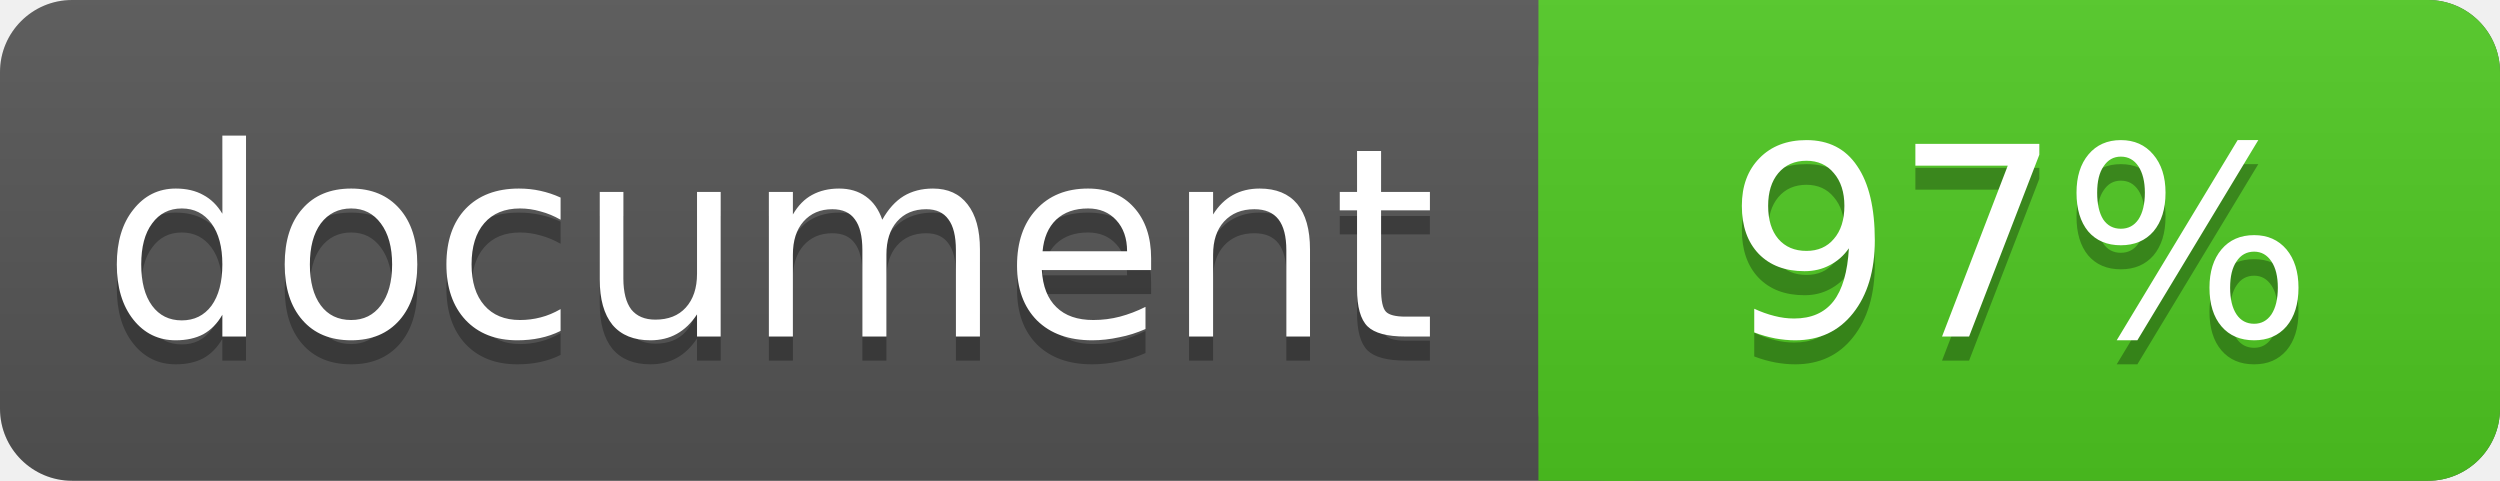
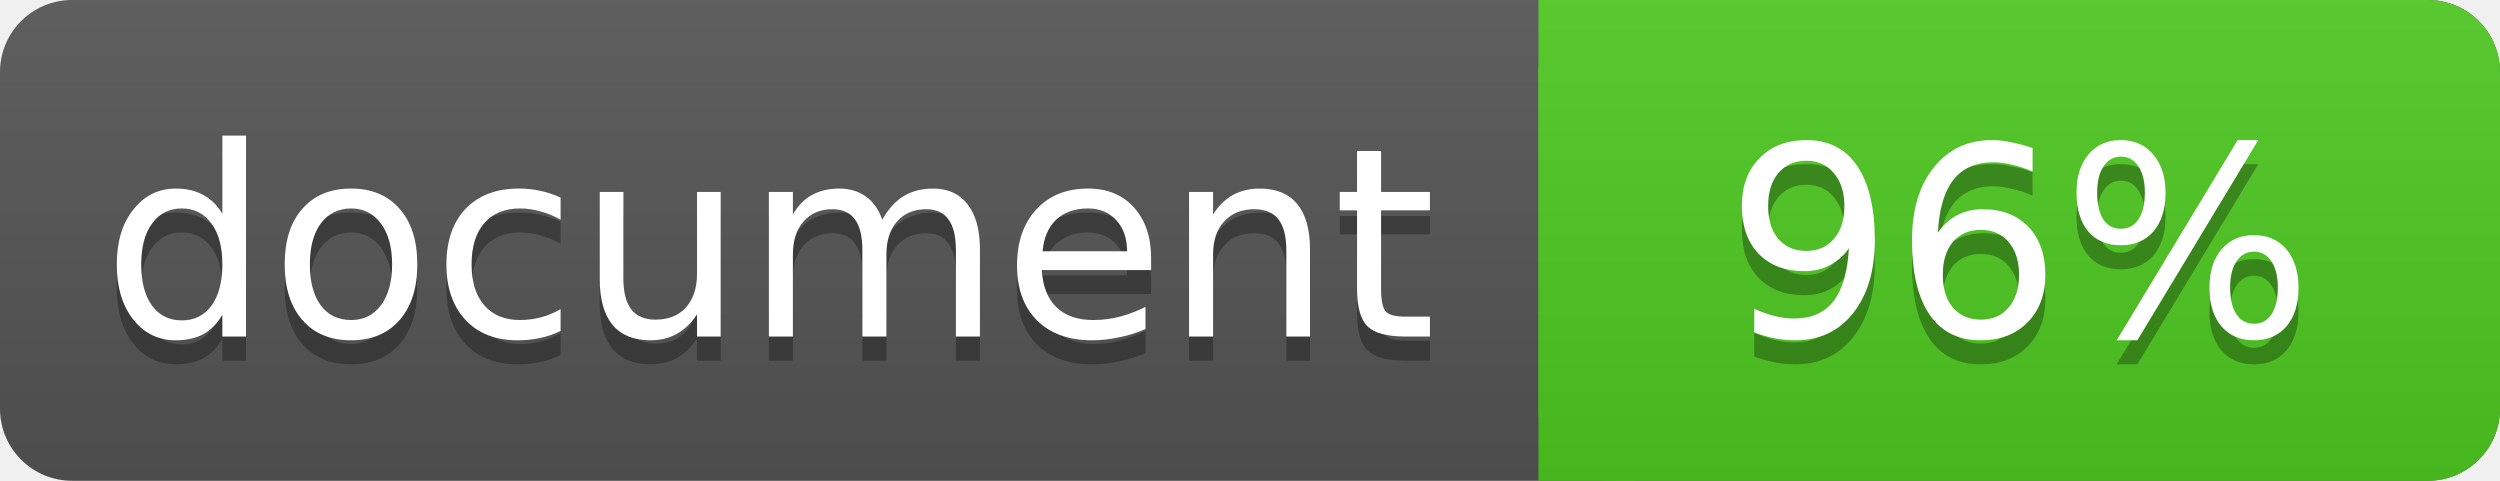
<svg xmlns="http://www.w3.org/2000/svg" width="104" height="20">
  <linearGradient id="a" x2="0" y2="100%">
    <stop offset="0" stop-color="#bbb" stop-opacity=".1" />
    <stop offset="1" stop-opacity=".1" />
  </linearGradient>
  <rect rx="3" width="104" height="20" fill="#555" />
  <rect rx="3" x="64" width="40" height="20" fill="#4fc921" />
  <path fill="#4fc921" d="M64 0h4v20h-4z" />
  <rect rx="3" width="104" height="20" fill="url(#a)" />
  <g fill="#fff" text-anchor="middle" font-family="DejaVu Sans,Verdana,Geneva,sans-serif" font-size="11">
    <text x="32" y="15" fill="#010101" fill-opacity=".3">document</text>
    <text x="32" y="14">document</text>
-     <text x="84" y="15" fill="#010101" fill-opacity=".3">97%</text>
-     <text x="84" y="14">97%</text>
+     <text x="84" y="15" fill="#010101" fill-opacity=".3">96%</text>
+     <text x="84" y="14">96%</text>
  </g>
</svg>
